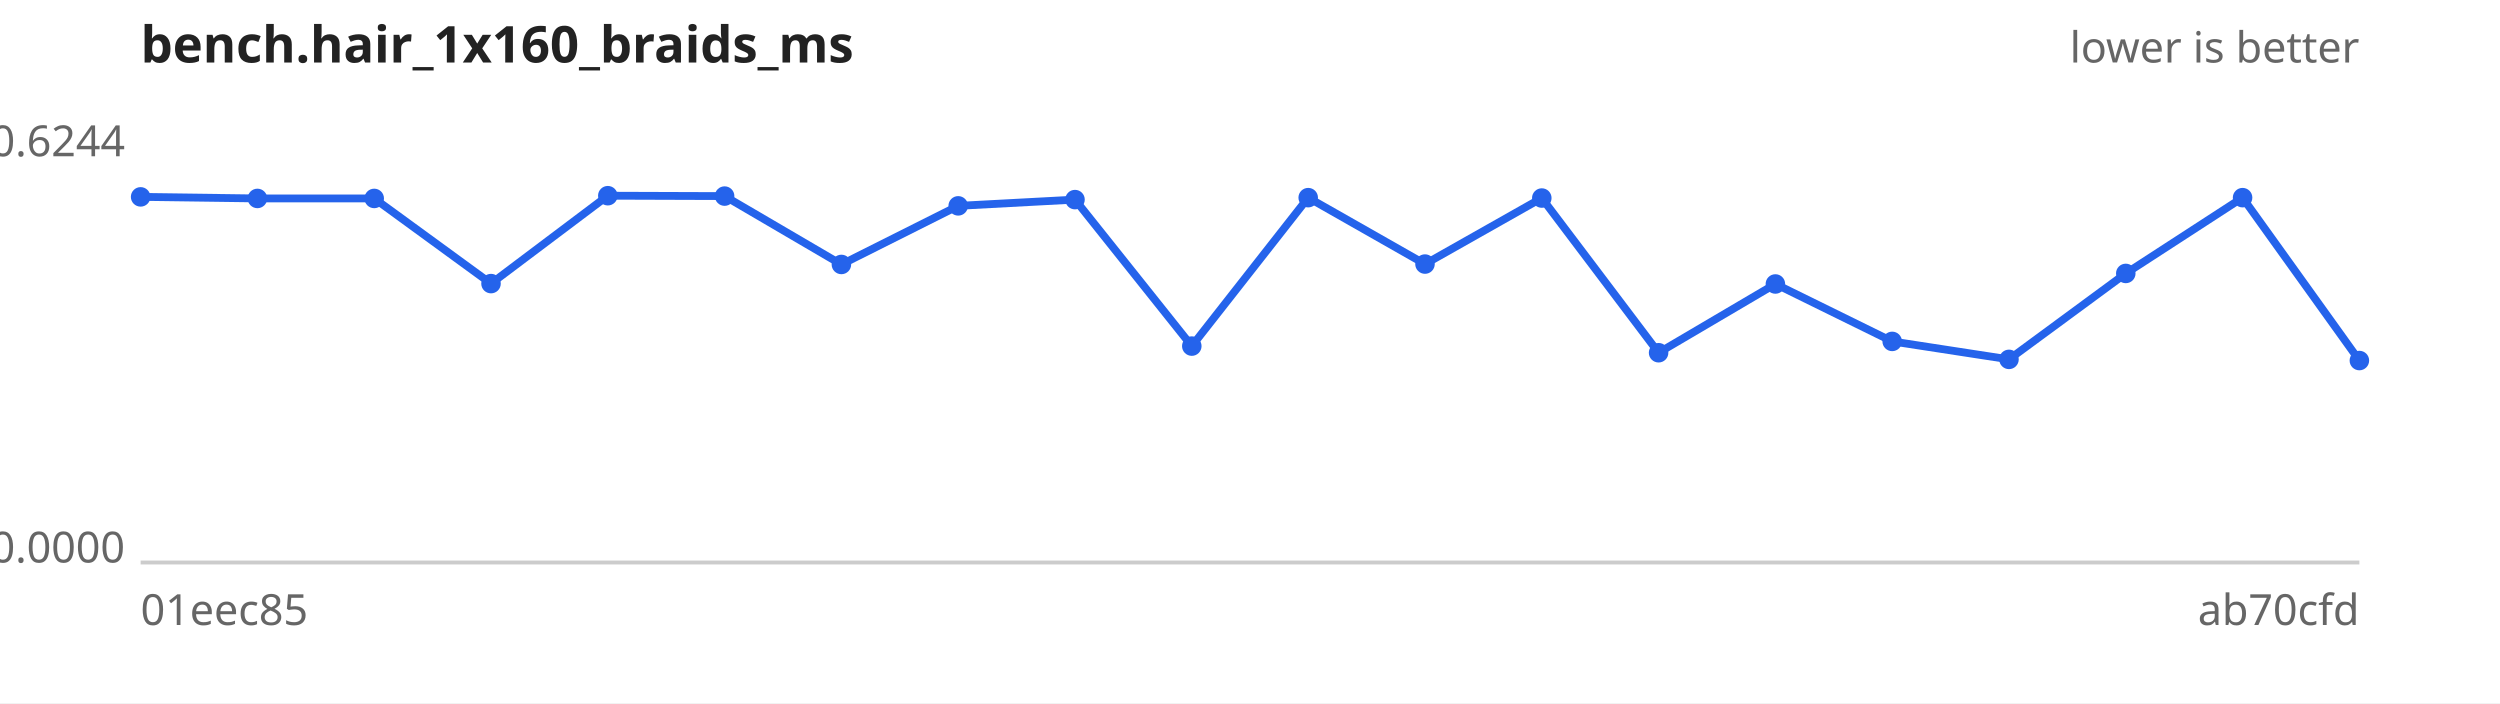
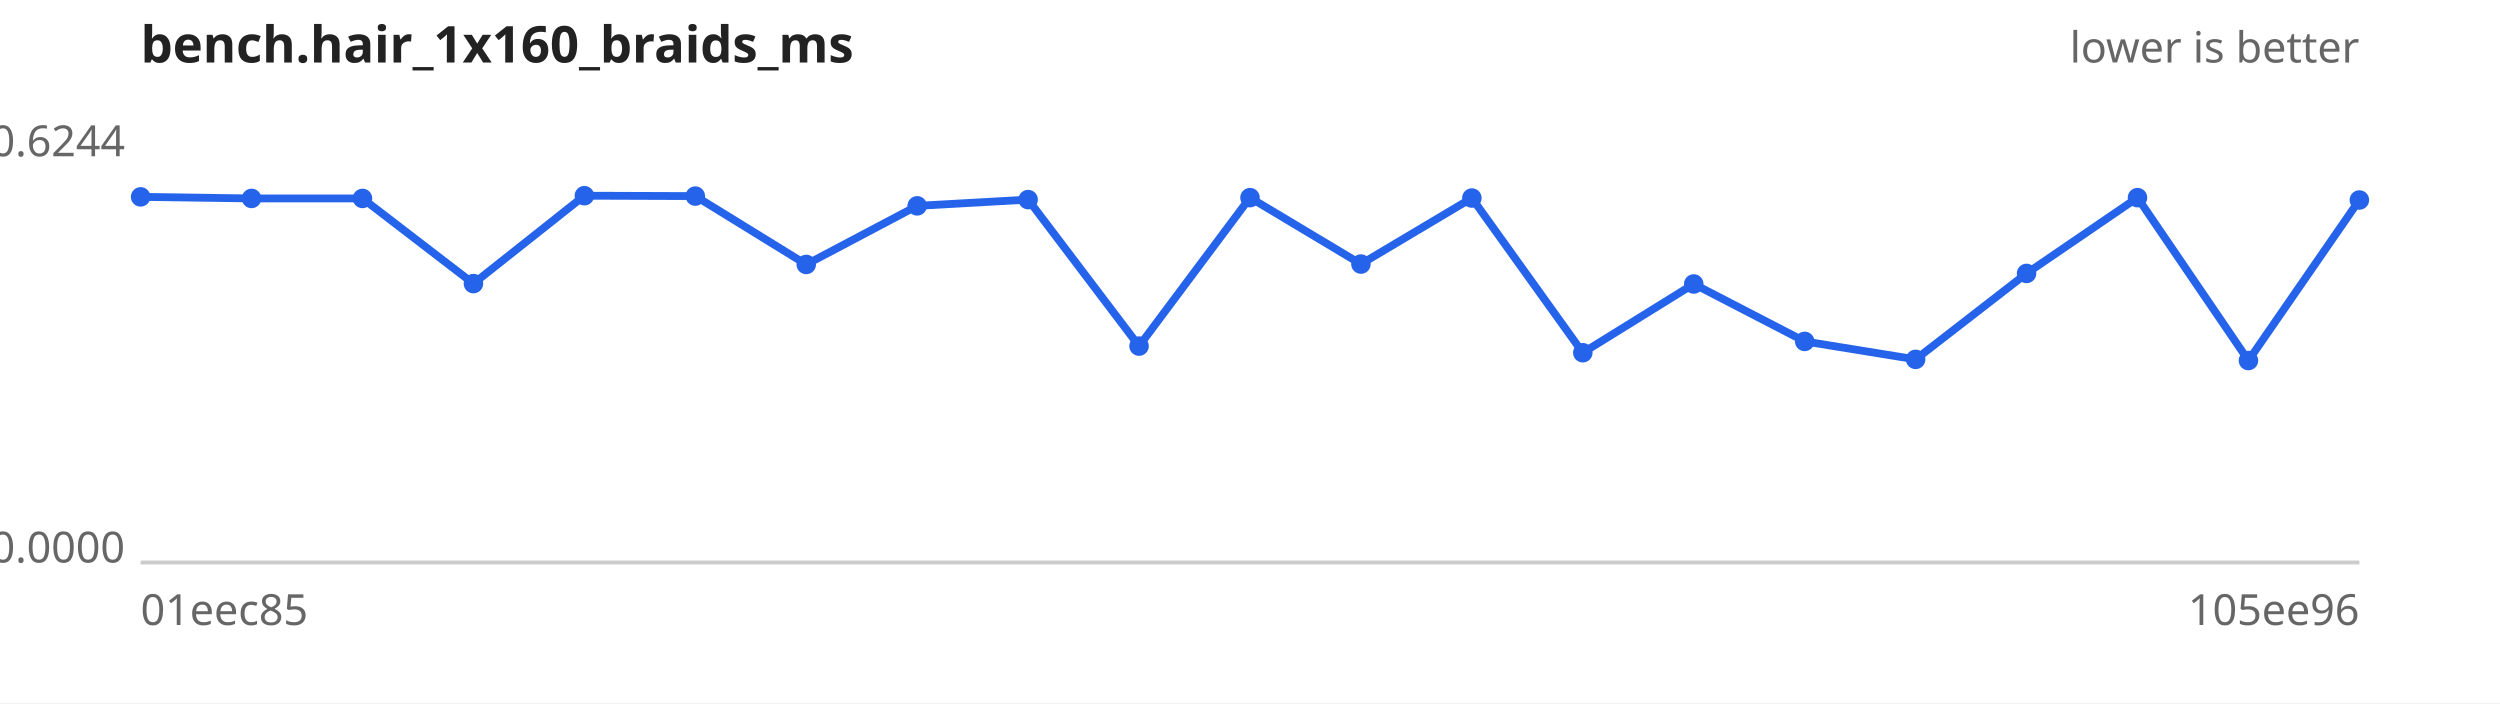
<svg xmlns="http://www.w3.org/2000/svg" width="640" height="180" viewBox="0 0 640 180" font-family="sans-serif" font-size="11">
  <rect width="640" height="180" fill="#ffffff" />
  <text x="36" y="16" font-size="13" font-weight="bold" fill="#222">bench.hair_1x160_braids_ms</text>
  <text x="604" y="16" text-anchor="end" fill="#666">lower is better</text>
  <line x1="36" y1="144" x2="604" y2="144" stroke="#ccc" />
  <text x="32" y="40.0" text-anchor="end" fill="#666">0.6244</text>
  <text x="32" y="144.0" text-anchor="end" fill="#666">0.0000</text>
  <text x="36" y="160" fill="#666">01eec85</text>
-   <text x="604" y="160" text-anchor="end" fill="#666">ab70cfd</text>
-   <path d="M36.0,50.4 L65.9,50.8 L95.8,50.8 L125.7,72.6 L155.6,50.1 L185.5,50.2 L215.4,67.7 L245.3,52.7 L275.2,51.1 L305.1,88.6 L334.9,50.6 L364.8,67.6 L394.7,50.7 L424.6,90.3 L454.5,72.7 L484.4,87.4 L514.3,92.0 L544.2,70.0 L574.1,50.6 L604.0,92.3" fill="none" stroke="#2563eb" stroke-width="2" />
+   <text x="604" y="160" text-anchor="end" fill="#666">105ee96</text>
+   <path d="M36.0,50.4 L64.4,50.8 L92.8,50.8 L121.2,72.6 L149.6,50.1 L178.0,50.2 L206.4,67.7 L234.8,52.7 L263.2,51.1 L291.6,88.6 L320.0,50.6 L348.4,67.6 L376.8,50.7 L405.2,90.3 L433.6,72.7 L462.0,87.4 L490.4,92.0 L518.8,70.0 L547.2,50.6 L575.6,92.3 L604.0,51.2" fill="none" stroke="#2563eb" stroke-width="2" />
  <g fill="#2563eb">
    <circle cx="36.0" cy="50.4" r="2.5" />
-     <circle cx="65.9" cy="50.8" r="2.5" />
-     <circle cx="95.8" cy="50.8" r="2.5" />
-     <circle cx="125.7" cy="72.6" r="2.5" />
-     <circle cx="155.6" cy="50.1" r="2.5" />
-     <circle cx="185.5" cy="50.2" r="2.5" />
-     <circle cx="215.4" cy="67.7" r="2.5" />
-     <circle cx="245.3" cy="52.7" r="2.5" />
-     <circle cx="275.2" cy="51.1" r="2.5" />
-     <circle cx="305.1" cy="88.6" r="2.5" />
-     <circle cx="334.9" cy="50.6" r="2.5" />
-     <circle cx="364.8" cy="67.6" r="2.5" />
-     <circle cx="394.7" cy="50.7" r="2.5" />
-     <circle cx="424.6" cy="90.3" r="2.5" />
-     <circle cx="454.5" cy="72.7" r="2.5" />
-     <circle cx="484.4" cy="87.4" r="2.5" />
-     <circle cx="514.3" cy="92.0" r="2.5" />
-     <circle cx="544.2" cy="70.0" r="2.5" />
-     <circle cx="574.1" cy="50.6" r="2.5" />
-     <circle cx="604.0" cy="92.3" r="2.5" />
+     <circle cx="64.4" cy="50.8" r="2.5" />
+     <circle cx="92.8" cy="50.8" r="2.5" />
+     <circle cx="121.2" cy="72.6" r="2.5" />
+     <circle cx="149.6" cy="50.1" r="2.5" />
+     <circle cx="178.0" cy="50.2" r="2.5" />
+     <circle cx="206.4" cy="67.7" r="2.5" />
+     <circle cx="234.8" cy="52.7" r="2.5" />
+     <circle cx="263.2" cy="51.1" r="2.5" />
+     <circle cx="291.6" cy="88.6" r="2.5" />
+     <circle cx="320.0" cy="50.6" r="2.5" />
+     <circle cx="348.4" cy="67.6" r="2.5" />
+     <circle cx="376.8" cy="50.7" r="2.5" />
+     <circle cx="405.2" cy="90.3" r="2.5" />
+     <circle cx="433.6" cy="72.7" r="2.5" />
+     <circle cx="462.0" cy="87.4" r="2.5" />
+     <circle cx="490.4" cy="92.0" r="2.5" />
+     <circle cx="518.8" cy="70.0" r="2.5" />
+     <circle cx="547.2" cy="50.6" r="2.5" />
+     <circle cx="575.6" cy="92.3" r="2.5" />
+     <circle cx="604.0" cy="51.2" r="2.5" />
  </g>
</svg>
